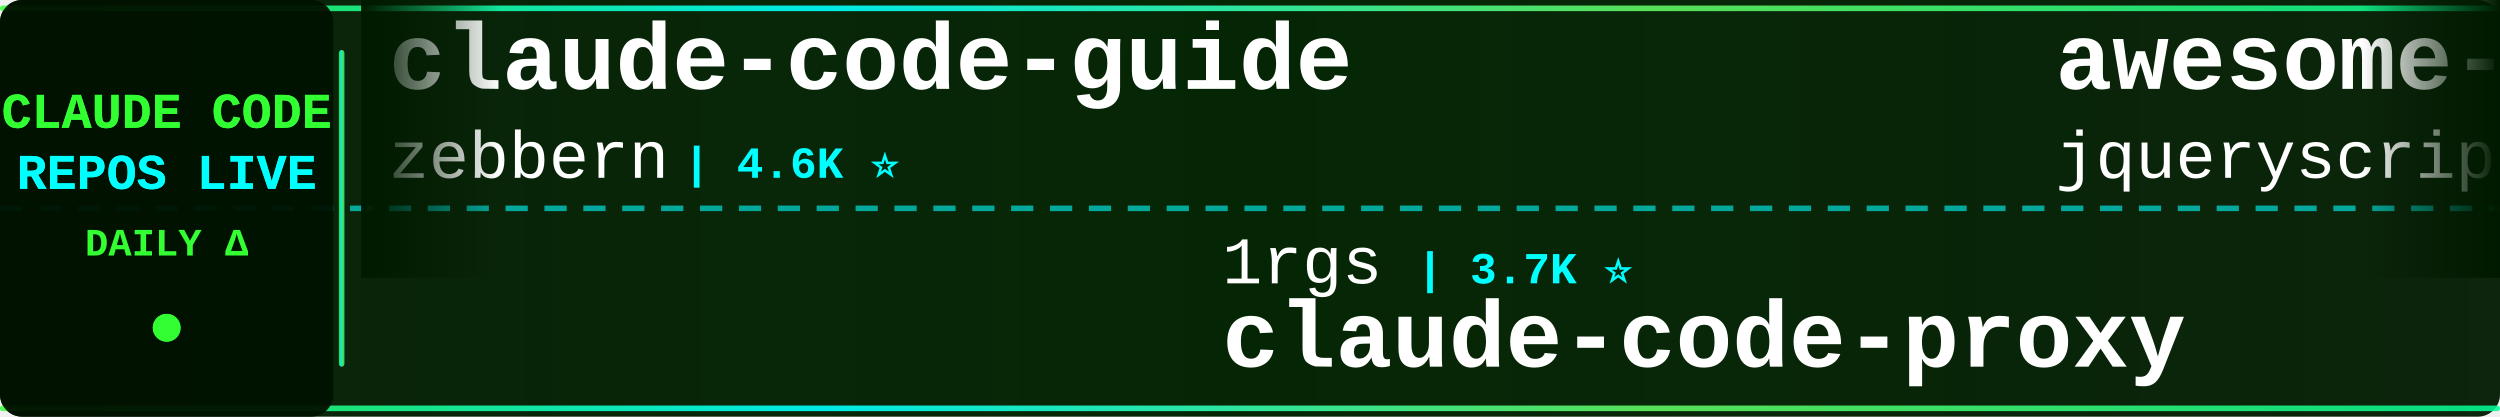
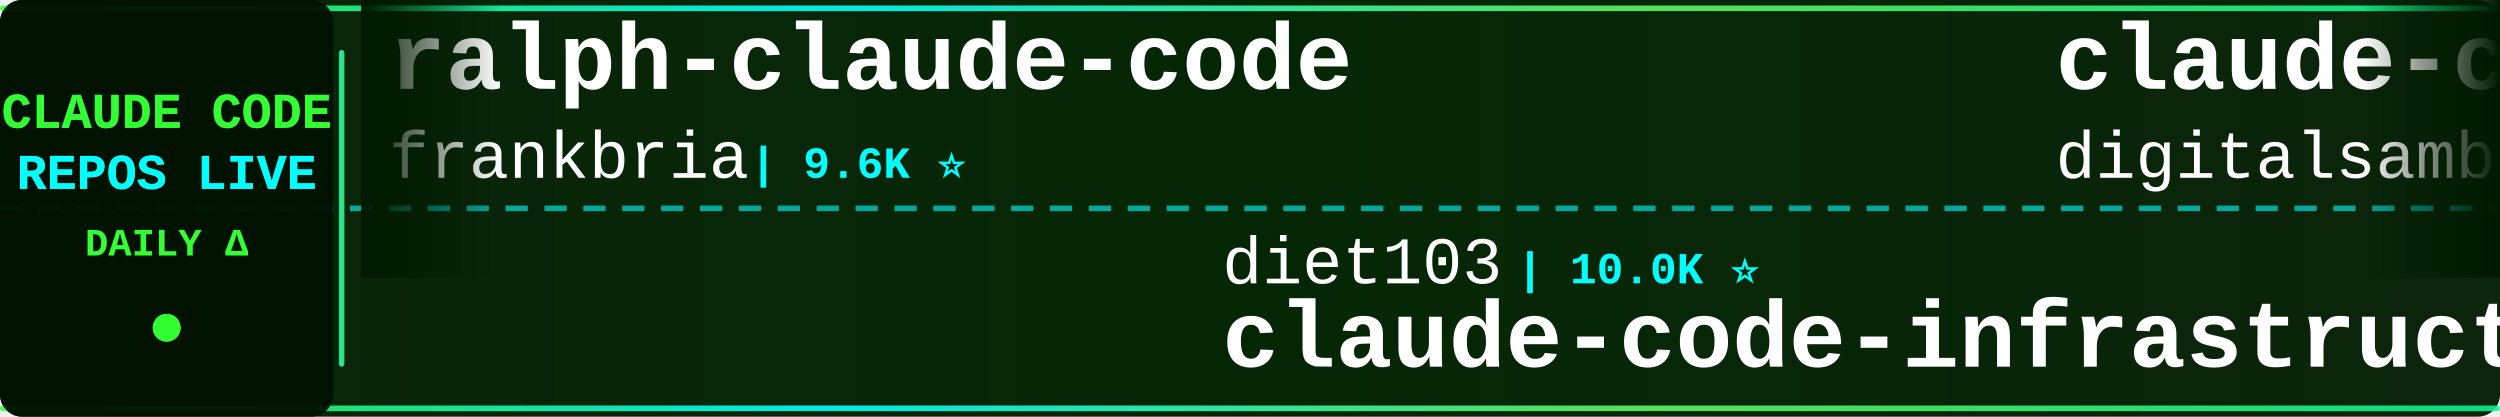
<svg xmlns="http://www.w3.org/2000/svg" width="900" height="150">
  <defs>
    <linearGradient id="tickerBg" x1="0%" y1="0%" x2="100%" y2="0%">
      <stop offset="0%" style="stop-color:#001a00;stop-opacity:0.95" />
      <stop offset="50%" style="stop-color:#002200;stop-opacity:0.98" />
      <stop offset="100%" style="stop-color:#001a00;stop-opacity:0.95" />
    </linearGradient>
    <linearGradient id="borderGrad" x1="0%" y1="0%" x2="100%" y2="0%">
      <stop offset="0%" style="stop-color:#33ff33;stop-opacity:0.85">
        <animate attributeName="stop-opacity" values="0.85;1;0.85" dur="2s" repeatCount="indefinite" />
      </stop>
      <stop offset="33%" style="stop-color:#00ffff;stop-opacity:0.9">
        <animate attributeName="stop-opacity" values="0.9;1;0.9" dur="2.2s" repeatCount="indefinite" />
      </stop>
      <stop offset="66%" style="stop-color:#66ff66;stop-opacity:0.85">
        <animate attributeName="stop-opacity" values="0.85;1;0.85" dur="1.8s" repeatCount="indefinite" />
      </stop>
      <stop offset="100%" style="stop-color:#00ff99;stop-opacity:0.85">
        <animate attributeName="stop-opacity" values="0.85;1;0.85" dur="2s" repeatCount="indefinite" />
      </stop>
    </linearGradient>
    <filter id="textGlow">
      <feGaussianBlur stdDeviation="0.1" result="coloredBlur" />
      <feMerge>
        <feMergeNode in="coloredBlur" />
        <feMergeNode in="SourceGraphic" />
      </feMerge>
    </filter>
    <filter id="metricGlow">
      <feGaussianBlur stdDeviation="0.2" result="coloredBlur" />
      <feMerge>
        <feMergeNode in="coloredBlur" />
        <feMergeNode in="SourceGraphic" />
      </feMerge>
    </filter>
    <linearGradient id="leftFade" x1="0%" y1="0%" x2="100%" y2="0%">
      <stop offset="0%" style="stop-color:#001a00;stop-opacity:1" />
      <stop offset="100%" style="stop-color:#001a00;stop-opacity:0" />
    </linearGradient>
    <linearGradient id="rightFade" x1="0%" y1="0%" x2="100%" y2="0%">
      <stop offset="0%" style="stop-color:#001a00;stop-opacity:0" />
      <stop offset="100%" style="stop-color:#001a00;stop-opacity:1" />
    </linearGradient>
  </defs>
  <rect width="900" height="150" fill="url(#tickerBg)" rx="8" />
  <rect x="0" y="2" width="900" height="2" fill="url(#borderGrad)" rx="1" />
  <rect x="0" y="146" width="900" height="2" fill="url(#borderGrad)" rx="1" />
  <line x1="0" y1="75" x2="900" y2="75" stroke="#00ffff" stroke-width="2" stroke-dasharray="8 6" opacity="0.6" />
  <rect x="0" y="0" width="120" height="150" fill="#001100" opacity="0.95" rx="8" />
  <text x="60" y="46" font-family="'Courier New', monospace" font-size="18" font-weight="bold" fill="#33ff33" text-anchor="middle" filter="url(#textGlow)">
    CLAUDE CODE
  </text>
  <text x="60" y="68" font-family="'Courier New', monospace" font-size="18" font-weight="bold" fill="#00ffff" text-anchor="middle" filter="url(#textGlow)">
    REPOS LIVE
  </text>
  <text x="60" y="92" font-family="'Courier New', monospace" font-size="14" font-weight="bold" fill="#33ff33" text-anchor="middle">
    DAILY Δ
  </text>
  <circle cx="60" cy="118" r="5" fill="#33ff33" filter="url(#metricGlow)">
    <animate attributeName="r" values="4;6;4" dur="1.5s" repeatCount="indefinite" />
    <animate attributeName="opacity" values="0.6;1;0.6" dur="1.5s" repeatCount="indefinite" />
  </circle>
  <rect x="122" y="18" width="2" height="114" fill="url(#borderGrad)" rx="1" />
  <clipPath id="tickerClip">
    <rect x="130" y="0" width="770" height="150" />
  </clipPath>
  <g clip-path="url(#tickerClip)">
    <g id="tickerItems">
      <animateTransform attributeName="transform" attributeType="XML" type="translate" from="0 0" to="-3000 0" dur="54s" repeatCount="indefinite" />
      <g transform="translate(0, 0)">
-         <text x="140" y="32" font-family="'Courier New', monospace" font-size="34" font-weight="bold" fill="#ffffff">claude-code-guide</text>
-         <text x="140" y="64" font-family="'Courier New', monospace" font-size="24" font-weight="normal" fill="#ffffff" opacity="1.0">zebbern</text>
-         <text x="246" y="64" font-family="'Courier New', monospace" font-size="16" font-weight="bold" fill="#00ffff"> | 4.6K ⭐</text>
+         <text x="140" y="32" font-family="'Courier New', monospace" font-size="34" font-weight="bold" fill="#ffffff">ralph-claude-code</text>
+         <text x="140" y="64" font-family="'Courier New', monospace" font-size="24" font-weight="normal" fill="#ffffff" opacity="1.0">frankbria</text>
+         <text x="270" y="64" font-family="'Courier New', monospace" font-size="16" font-weight="bold" fill="#00ffff"> | 9.6K ⭐</text>
      </g>
      <g transform="translate(300, 0)">
-         <text x="140" y="102" font-family="'Courier New', monospace" font-size="24" font-weight="normal" fill="#ffffff" opacity="1.0">1rgs</text>
-         <text x="210" y="102" font-family="'Courier New', monospace" font-size="16" font-weight="bold" fill="#00ffff"> | 3.7K ⭐</text>
-         <text x="140" y="132" font-family="'Courier New', monospace" font-size="34" font-weight="bold" fill="#ffffff">claude-code-proxy</text>
+         <text x="140" y="102" font-family="'Courier New', monospace" font-size="24" font-weight="normal" fill="#ffffff" opacity="1.0">diet103</text>
+         <text x="246" y="102" font-family="'Courier New', monospace" font-size="16" font-weight="bold" fill="#00ffff"> | 10.0K ⭐</text>
+         <text x="140" y="132" font-family="'Courier New', monospace" font-size="34" font-weight="bold" fill="#ffffff">claude-code-infrastructu...</text>
      </g>
      <g transform="translate(600, 0)">
-         <text x="140" y="32" font-family="'Courier New', monospace" font-size="34" font-weight="bold" fill="#ffffff">awesome-claude-code</text>
-         <text x="140" y="64" font-family="'Courier New', monospace" font-size="24" font-weight="normal" fill="#ffffff" opacity="1.0">jqueryscript</text>
-         <text x="306" y="64" font-family="'Courier New', monospace" font-size="16" font-weight="bold" fill="#00ffff"> | 497 ⭐</text>
+         <text x="140" y="32" font-family="'Courier New', monospace" font-size="34" font-weight="bold" fill="#ffffff">claude-code-video-toolki...</text>
+         <text x="140" y="64" font-family="'Courier New', monospace" font-size="24" font-weight="normal" fill="#ffffff" opacity="1.0">digitalsamba</text>
+         <text x="306" y="64" font-family="'Courier New', monospace" font-size="16" font-weight="bold" fill="#00ffff"> | 1.9K ⭐</text>
      </g>
      <g transform="translate(900, 0)">
-         <text x="140" y="102" font-family="'Courier New', monospace" font-size="24" font-weight="normal" fill="#ffffff" opacity="1.0">SeemSeam</text>
-         <text x="258" y="102" font-family="'Courier New', monospace" font-size="16" font-weight="bold" fill="#00ffff"> | 3.4K ⭐</text>
-         <text x="140" y="132" font-family="'Courier New', monospace" font-size="34" font-weight="bold" fill="#ffffff">claude_codex_bridge</text>
+         <text x="140" y="102" font-family="'Courier New', monospace" font-size="24" font-weight="normal" fill="#ffffff" opacity="1.0">KPR111</text>
+         <text x="234" y="102" font-family="'Courier New', monospace" font-size="16" font-weight="bold" fill="#00ffff"> | 18 ⭐</text>
+         <text x="140" y="132" font-family="'Courier New', monospace" font-size="34" font-weight="bold" fill="#ffffff">Claude-Code</text>
      </g>
      <g transform="translate(1200, 0)">
-         <text x="140" y="32" font-family="'Courier New', monospace" font-size="34" font-weight="bold" fill="#ffffff">sc-claude-code-files</text>
-         <text x="140" y="64" font-family="'Courier New', monospace" font-size="24" font-weight="normal" fill="#ffffff" opacity="1.0">https-deeplearning-ai</text>
-         <text x="414" y="64" font-family="'Courier New', monospace" font-size="16" font-weight="bold" fill="#00ffff"> | 540 ⭐</text>
+         <text x="140" y="32" font-family="'Courier New', monospace" font-size="34" font-weight="bold" fill="#ffffff">claude-code-source</text>
+         <text x="140" y="64" font-family="'Courier New', monospace" font-size="24" font-weight="normal" fill="#ffffff" opacity="1.0">JrCx7scC</text>
+         <text x="258" y="64" font-family="'Courier New', monospace" font-size="16" font-weight="bold" fill="#00ffff"> | 373 ⭐</text>
      </g>
      <g transform="translate(1500, 0)">
-         <text x="140" y="102" font-family="'Courier New', monospace" font-size="24" font-weight="normal" fill="#ffffff" opacity="1.0">nicedreamzapp</text>
-         <text x="318" y="102" font-family="'Courier New', monospace" font-size="16" font-weight="bold" fill="#00ffff"> | 3.2K ⭐ +5</text>
-         <text x="140" y="132" font-family="'Courier New', monospace" font-size="34" font-weight="bold" fill="#ffffff">claude-code-local</text>
+         <text x="140" y="102" font-family="'Courier New', monospace" font-size="24" font-weight="normal" fill="#ffffff" opacity="1.0">repowise-dev</text>
+         <text x="306" y="102" font-family="'Courier New', monospace" font-size="16" font-weight="bold" fill="#00ffff"> | 1.2K ⭐</text>
+         <text x="140" y="132" font-family="'Courier New', monospace" font-size="34" font-weight="bold" fill="#ffffff">claude-code-prompts</text>
      </g>
      <g transform="translate(1800, 0)">
-         <text x="140" y="32" font-family="'Courier New', monospace" font-size="34" font-weight="bold" fill="#ffffff">claude-howto</text>
-         <text x="140" y="64" font-family="'Courier New', monospace" font-size="24" font-weight="normal" fill="#ffffff" opacity="1.0">luongnv89</text>
-         <text x="270" y="64" font-family="'Courier New', monospace" font-size="16" font-weight="bold" fill="#00ffff"> | 41.0K ⭐</text>
+         <text x="140" y="32" font-family="'Courier New', monospace" font-size="34" font-weight="bold" fill="#ffffff">free-claude-code</text>
+         <text x="140" y="64" font-family="'Courier New', monospace" font-size="24" font-weight="normal" fill="#ffffff" opacity="1.0">Alishahryar1</text>
+         <text x="306" y="64" font-family="'Courier New', monospace" font-size="16" font-weight="bold" fill="#00ffff"> | 45.3K ⭐ +8</text>
      </g>
      <g transform="translate(2100, 0)">
-         <text x="140" y="102" font-family="'Courier New', monospace" font-size="24" font-weight="normal" fill="#ffffff" opacity="1.0">Yeachan-Heo</text>
-         <text x="294" y="102" font-family="'Courier New', monospace" font-size="16" font-weight="bold" fill="#00ffff"> | 38.5K ⭐ +1</text>
-         <text x="140" y="132" font-family="'Courier New', monospace" font-size="34" font-weight="bold" fill="#ffffff">oh-my-claudecode</text>
+         <text x="140" y="102" font-family="'Courier New', monospace" font-size="24" font-weight="normal" fill="#ffffff" opacity="1.0">OrcaWhisper</text>
+         <text x="294" y="102" font-family="'Courier New', monospace" font-size="16" font-weight="bold" fill="#00ffff"> | 90 ⭐ +1</text>
+         <text x="140" y="132" font-family="'Courier New', monospace" font-size="34" font-weight="bold" fill="#ffffff">Claude-Code</text>
      </g>
      <g transform="translate(2400, 0)">
-         <text x="140" y="32" font-family="'Courier New', monospace" font-size="34" font-weight="bold" fill="#ffffff">claude-code-harness</text>
-         <text x="140" y="64" font-family="'Courier New', monospace" font-size="24" font-weight="normal" fill="#ffffff" opacity="1.0">Chachamaru127</text>
-         <text x="318" y="64" font-family="'Courier New', monospace" font-size="16" font-weight="bold" fill="#00ffff"> | 3.1K ⭐ +1</text>
+         <text x="140" y="32" font-family="'Courier New', monospace" font-size="34" font-weight="bold" fill="#ffffff">learn-claude-code</text>
+         <text x="140" y="64" font-family="'Courier New', monospace" font-size="24" font-weight="normal" fill="#ffffff" opacity="1.0">shareAI-lab</text>
+         <text x="294" y="64" font-family="'Courier New', monospace" font-size="16" font-weight="bold" fill="#00ffff"> | 74.0K ⭐ +24</text>
      </g>
      <g transform="translate(2700, 0)">
-         <text x="140" y="102" font-family="'Courier New', monospace" font-size="24" font-weight="normal" fill="#ffffff" opacity="1.0">huangserva</text>
-         <text x="282" y="102" font-family="'Courier New', monospace" font-size="16" font-weight="bold" fill="#00ffff"> | 623 ⭐</text>
-         <text x="140" y="132" font-family="'Courier New', monospace" font-size="34" font-weight="bold" fill="#ffffff">claude-code-cli</text>
+         <text x="140" y="102" font-family="'Courier New', monospace" font-size="24" font-weight="normal" fill="#ffffff" opacity="1.0">asgeirtj</text>
+         <text x="258" y="102" font-family="'Courier New', monospace" font-size="16" font-weight="bold" fill="#00ffff"> | 62.8K ⭐ +4</text>
+         <text x="140" y="132" font-family="'Courier New', monospace" font-size="34" font-weight="bold" fill="#ffffff">system_prompts_leaks</text>
      </g>
      <g transform="translate(3000, 0)">
-         <text x="140" y="32" font-family="'Courier New', monospace" font-size="34" font-weight="bold" fill="#ffffff">claude-code-guide</text>
-         <text x="140" y="64" font-family="'Courier New', monospace" font-size="24" font-weight="normal" fill="#ffffff" opacity="1.0">zebbern</text>
-         <text x="246" y="64" font-family="'Courier New', monospace" font-size="16" font-weight="bold" fill="#00ffff"> | 4.6K ⭐</text>
+         <text x="140" y="32" font-family="'Courier New', monospace" font-size="34" font-weight="bold" fill="#ffffff">ralph-claude-code</text>
+         <text x="140" y="64" font-family="'Courier New', monospace" font-size="24" font-weight="normal" fill="#ffffff" opacity="1.0">frankbria</text>
+         <text x="270" y="64" font-family="'Courier New', monospace" font-size="16" font-weight="bold" fill="#00ffff"> | 9.6K ⭐</text>
      </g>
      <g transform="translate(3300, 0)">
-         <text x="140" y="102" font-family="'Courier New', monospace" font-size="24" font-weight="normal" fill="#ffffff" opacity="1.0">1rgs</text>
-         <text x="210" y="102" font-family="'Courier New', monospace" font-size="16" font-weight="bold" fill="#00ffff"> | 3.7K ⭐</text>
-         <text x="140" y="132" font-family="'Courier New', monospace" font-size="34" font-weight="bold" fill="#ffffff">claude-code-proxy</text>
+         <text x="140" y="102" font-family="'Courier New', monospace" font-size="24" font-weight="normal" fill="#ffffff" opacity="1.0">diet103</text>
+         <text x="246" y="102" font-family="'Courier New', monospace" font-size="16" font-weight="bold" fill="#00ffff"> | 10.0K ⭐</text>
+         <text x="140" y="132" font-family="'Courier New', monospace" font-size="34" font-weight="bold" fill="#ffffff">claude-code-infrastructu...</text>
      </g>
      <g transform="translate(3600, 0)">
-         <text x="140" y="32" font-family="'Courier New', monospace" font-size="34" font-weight="bold" fill="#ffffff">awesome-claude-code</text>
-         <text x="140" y="64" font-family="'Courier New', monospace" font-size="24" font-weight="normal" fill="#ffffff" opacity="1.0">jqueryscript</text>
-         <text x="306" y="64" font-family="'Courier New', monospace" font-size="16" font-weight="bold" fill="#00ffff"> | 497 ⭐</text>
+         <text x="140" y="32" font-family="'Courier New', monospace" font-size="34" font-weight="bold" fill="#ffffff">claude-code-video-toolki...</text>
+         <text x="140" y="64" font-family="'Courier New', monospace" font-size="24" font-weight="normal" fill="#ffffff" opacity="1.0">digitalsamba</text>
+         <text x="306" y="64" font-family="'Courier New', monospace" font-size="16" font-weight="bold" fill="#00ffff"> | 1.9K ⭐</text>
      </g>
      <g transform="translate(3900, 0)">
-         <text x="140" y="102" font-family="'Courier New', monospace" font-size="24" font-weight="normal" fill="#ffffff" opacity="1.0">SeemSeam</text>
-         <text x="258" y="102" font-family="'Courier New', monospace" font-size="16" font-weight="bold" fill="#00ffff"> | 3.4K ⭐</text>
-         <text x="140" y="132" font-family="'Courier New', monospace" font-size="34" font-weight="bold" fill="#ffffff">claude_codex_bridge</text>
+         <text x="140" y="102" font-family="'Courier New', monospace" font-size="24" font-weight="normal" fill="#ffffff" opacity="1.0">KPR111</text>
+         <text x="234" y="102" font-family="'Courier New', monospace" font-size="16" font-weight="bold" fill="#00ffff"> | 18 ⭐</text>
+         <text x="140" y="132" font-family="'Courier New', monospace" font-size="34" font-weight="bold" fill="#ffffff">Claude-Code</text>
      </g>
    </g>
  </g>
  <rect x="130" y="0" width="50" height="100" fill="url(#leftFade)" />
  <rect x="850" y="0" width="50" height="100" fill="url(#rightFade)" />
</svg>
